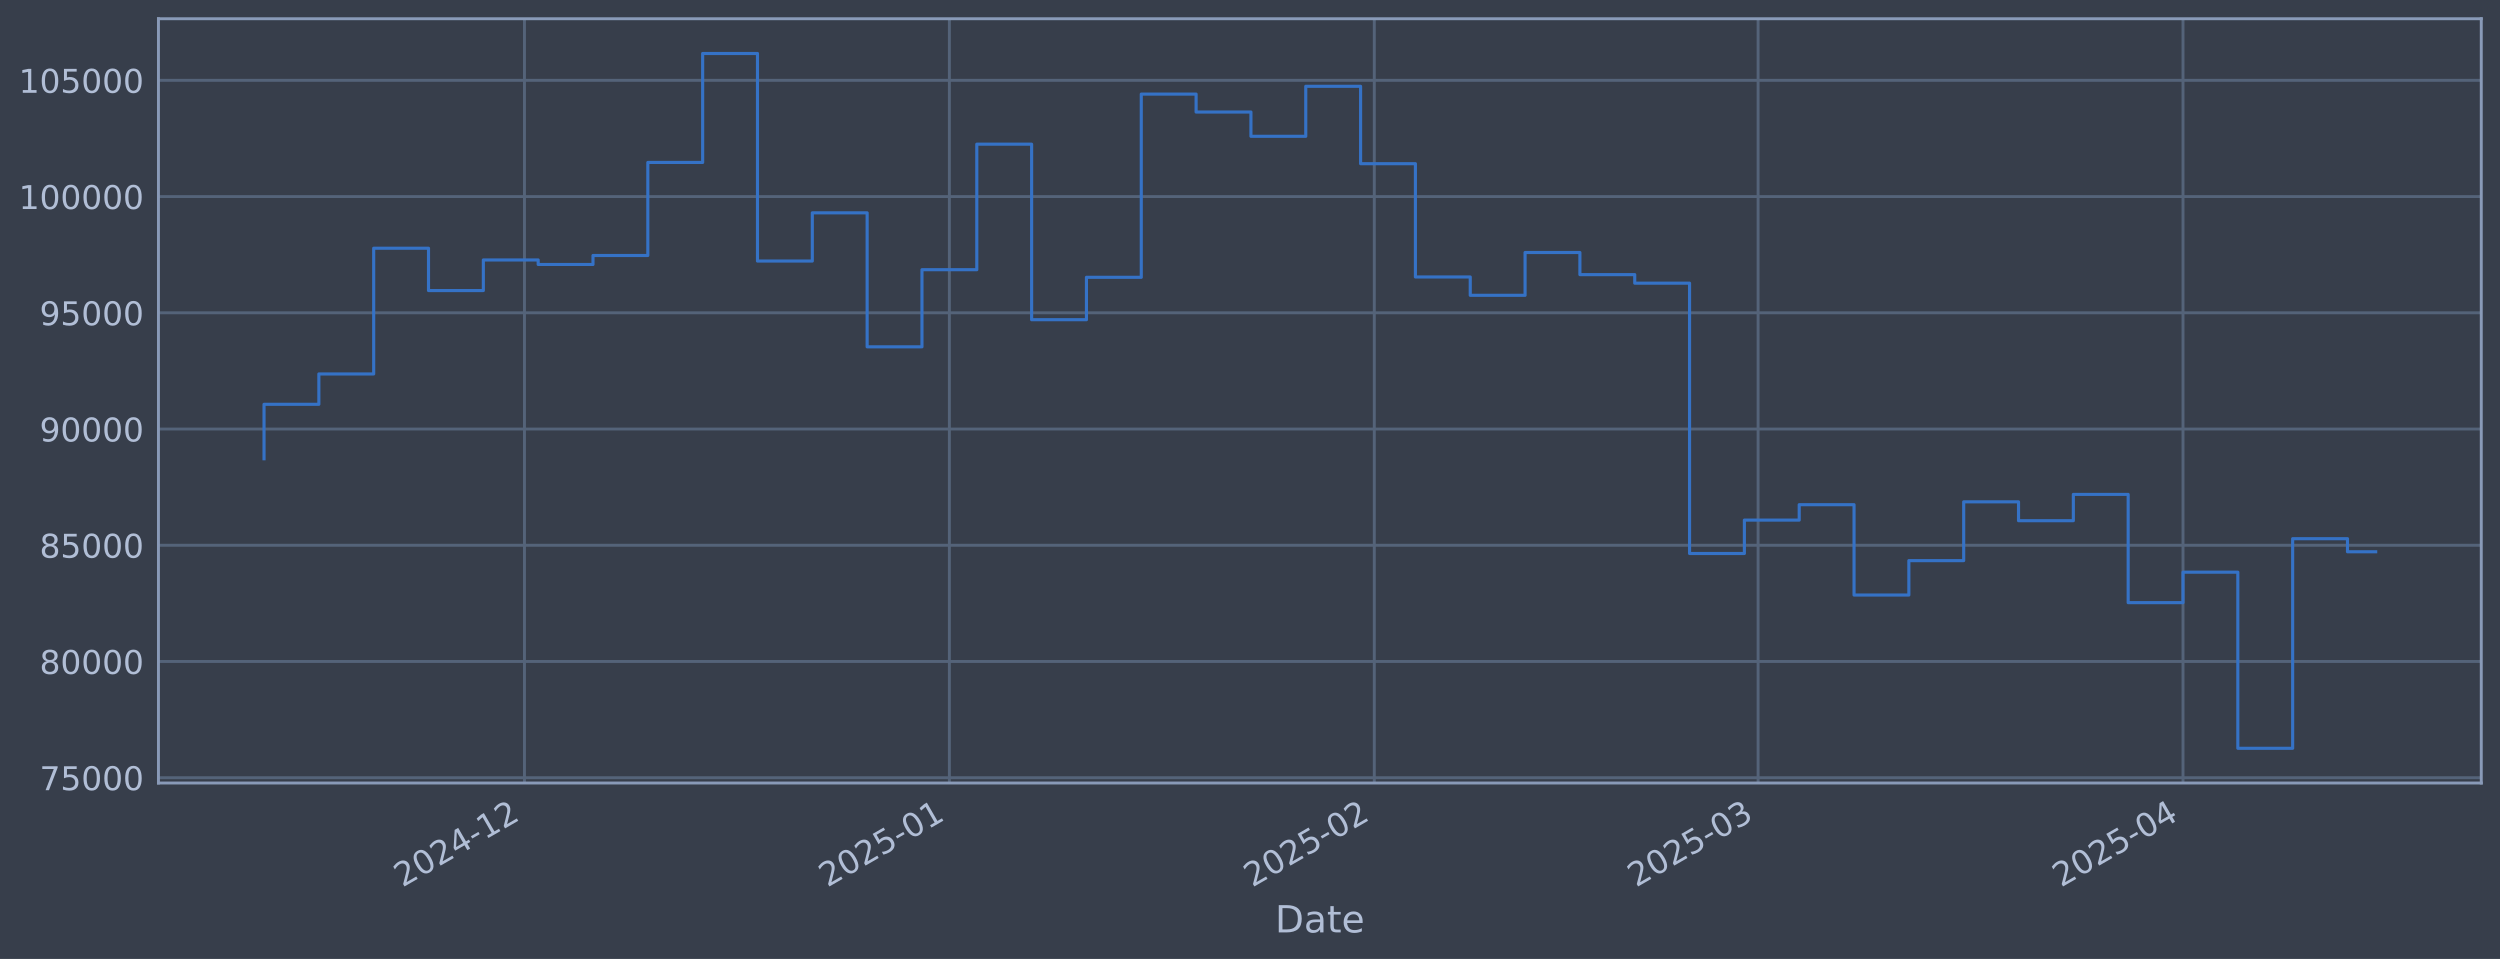
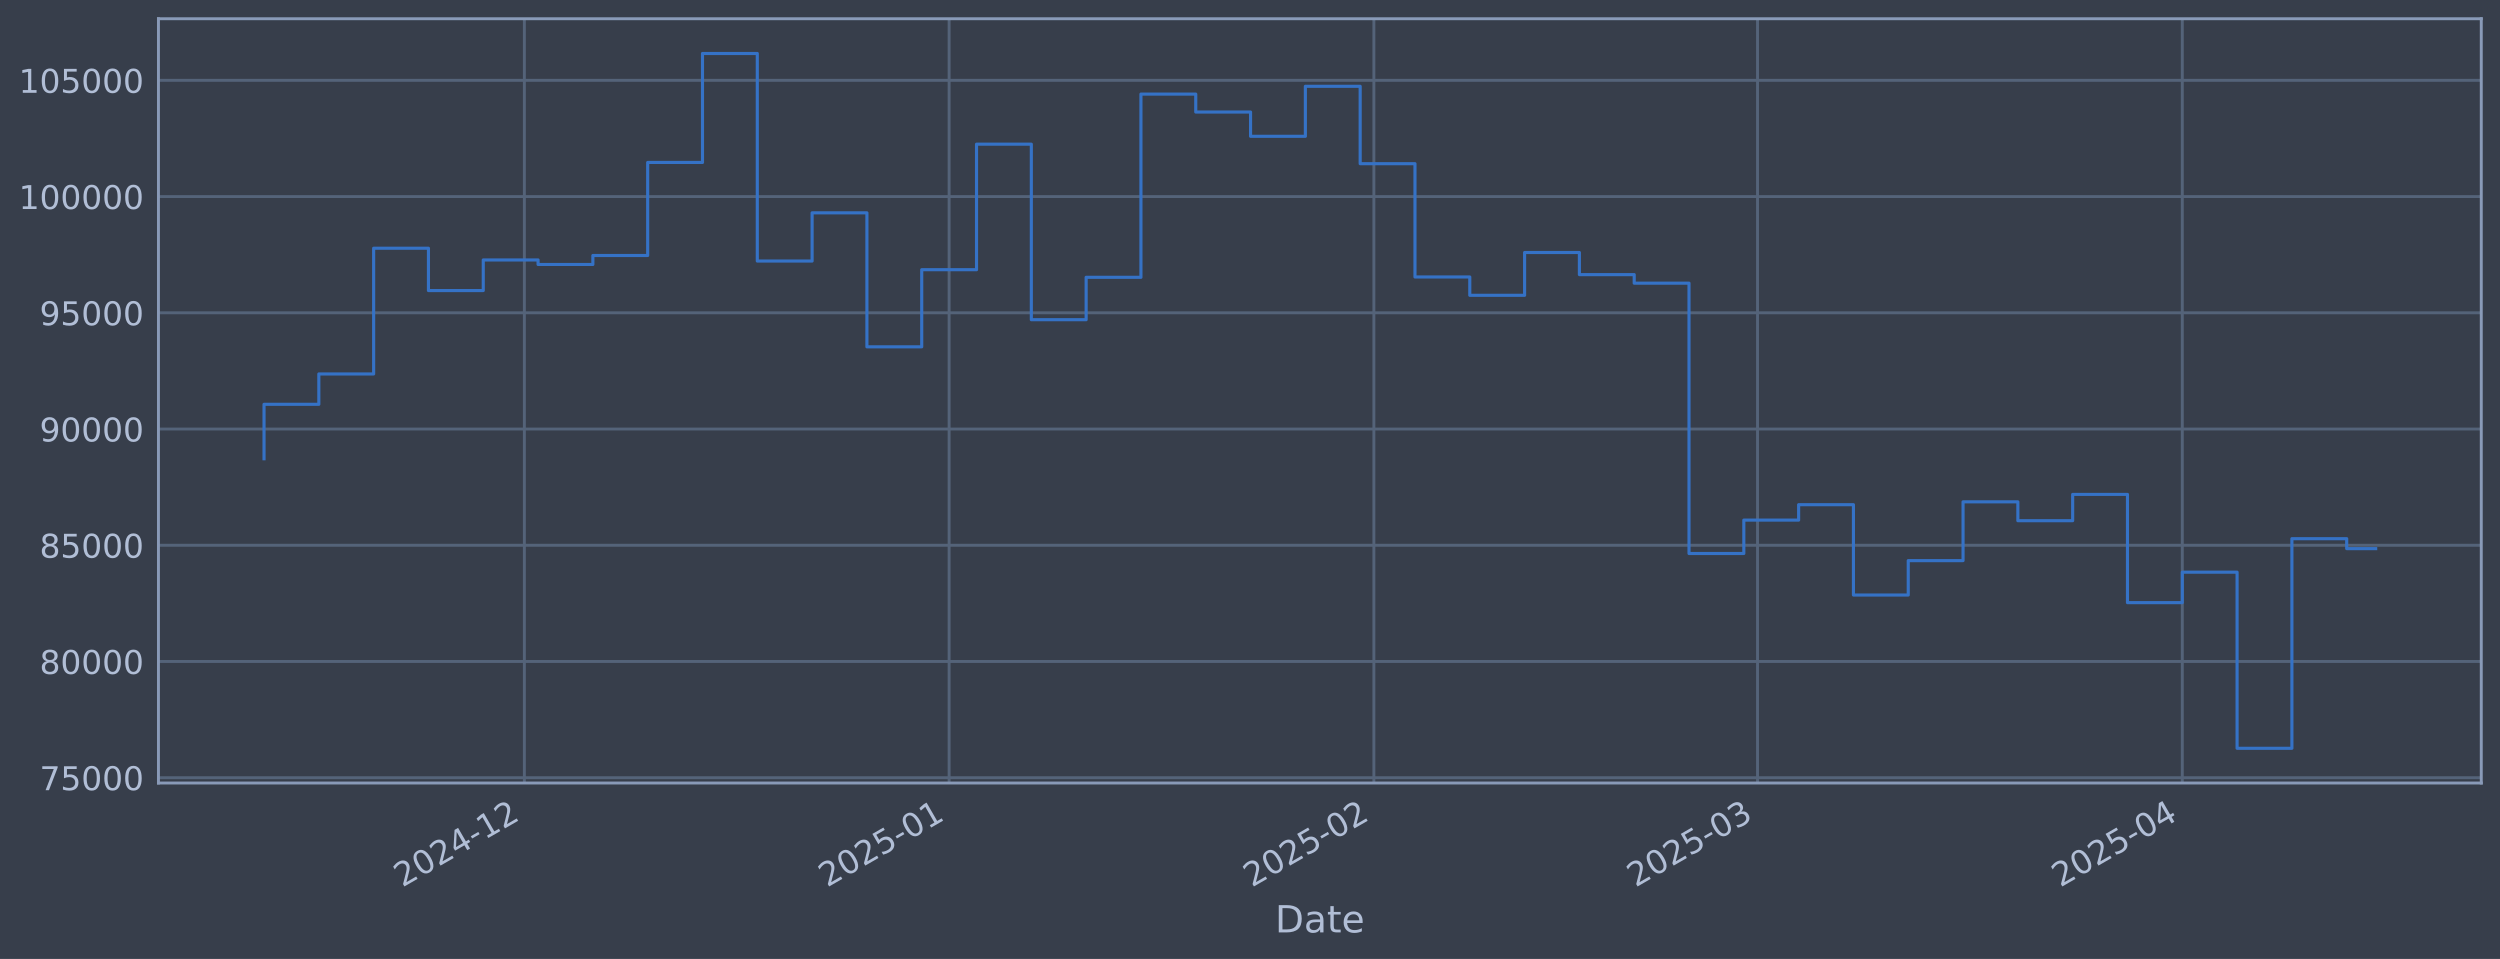
<svg xmlns="http://www.w3.org/2000/svg" xmlns:xlink="http://www.w3.org/1999/xlink" width="960.9pt" height="368.58pt" viewBox="0 0 960.9 368.58" version="1.1">
  <defs>
    <style type="text/css">*{stroke-linejoin: round; stroke-linecap: butt}</style>
  </defs>
  <g id="figure_1">
    <g id="patch_1">
      <path d="M 0 368.58  L 960.9 368.58  L 960.9 0  L 0 0  z " style="fill: #373e4b" />
    </g>
    <g id="axes_1">
      <g id="patch_2">
        <path d="M 60.901 300.96  L 953.701 300.96  L 953.701 7.2  L 60.901 7.2  z " style="fill: #373e4b" />
      </g>
      <g id="matplotlib.axis_1">
        <g id="xtick_1">
          <g id="line2d_1">
-             <path d="M 201.582 300.96  L 201.582 7.2  " clip-path="url(#pcef426245a)" style="fill: none; stroke: #546379; stroke-width: 1.12; stroke-linecap: square" />
+             <path d="M 201.544 300.96  L 201.544 7.2  " clip-path="url(#p2e5309496a)" style="fill: none; stroke: #546379; stroke-width: 1.12; stroke-linecap: square" />
          </g>
          <g id="line2d_2" />
          <g id="text_1">
-             <g style="fill: #b1bed6" transform="translate(154.6788 341.1745) rotate(-30) scale(0.126 -0.126)">
+             <g style="fill: #b1bed6" transform="translate(154.6409 341.1745) rotate(-30) scale(0.126 -0.126)">
              <defs>
                <path id="DejaVuSans-32" d="M 1228 531  L 3431 531  L 3431 0  L 469 0  L 469 531  Q 828 903 1448 1529  Q 2069 2156 2228 2338  Q 2531 2678 2651 2914  Q 2772 3150 2772 3378  Q 2772 3750 2511 3984  Q 2250 4219 1831 4219  Q 1534 4219 1204 4116  Q 875 4013 500 3803  L 500 4441  Q 881 4594 1212 4672  Q 1544 4750 1819 4750  Q 2544 4750 2975 4387  Q 3406 4025 3406 3419  Q 3406 3131 3298 2873  Q 3191 2616 2906 2266  Q 2828 2175 2409 1742  Q 1991 1309 1228 531  z " transform="scale(0.015625)" />
                <path id="DejaVuSans-30" d="M 2034 4250  Q 1547 4250 1301 3770  Q 1056 3291 1056 2328  Q 1056 1369 1301 889  Q 1547 409 2034 409  Q 2525 409 2770 889  Q 3016 1369 3016 2328  Q 3016 3291 2770 3770  Q 2525 4250 2034 4250  z M 2034 4750  Q 2819 4750 3233 4129  Q 3647 3509 3647 2328  Q 3647 1150 3233 529  Q 2819 -91 2034 -91  Q 1250 -91 836 529  Q 422 1150 422 2328  Q 422 3509 836 4129  Q 1250 4750 2034 4750  z " transform="scale(0.015625)" />
                <path id="DejaVuSans-34" d="M 2419 4116  L 825 1625  L 2419 1625  L 2419 4116  z M 2253 4666  L 3047 4666  L 3047 1625  L 3713 1625  L 3713 1100  L 3047 1100  L 3047 0  L 2419 0  L 2419 1100  L 313 1100  L 313 1709  L 2253 4666  z " transform="scale(0.015625)" />
                <path id="DejaVuSans-2d" d="M 313 2009  L 1997 2009  L 1997 1497  L 313 1497  L 313 2009  z " transform="scale(0.015625)" />
                <path id="DejaVuSans-31" d="M 794 531  L 1825 531  L 1825 4091  L 703 3866  L 703 4441  L 1819 4666  L 2450 4666  L 2450 531  L 3481 531  L 3481 0  L 794 0  L 794 531  z " transform="scale(0.015625)" />
              </defs>
              <use xlink:href="#DejaVuSans-32" />
              <use xlink:href="#DejaVuSans-30" transform="translate(63.62305 0)" />
              <use xlink:href="#DejaVuSans-32" transform="translate(127.2461 0)" />
              <use xlink:href="#DejaVuSans-34" transform="translate(190.8691 0)" />
              <use xlink:href="#DejaVuSans-2d" transform="translate(254.4922 0)" />
              <use xlink:href="#DejaVuSans-31" transform="translate(290.5762 0)" />
              <use xlink:href="#DejaVuSans-32" transform="translate(354.1992 0)" />
            </g>
          </g>
        </g>
        <g id="xtick_2">
          <g id="line2d_3">
-             <path d="M 364.903 300.96  L 364.903 7.2  " clip-path="url(#pcef426245a)" style="fill: none; stroke: #546379; stroke-width: 1.12; stroke-linecap: square" />
+             <path d="M 364.803 300.96  L 364.803 7.2  " clip-path="url(#p2e5309496a)" style="fill: none; stroke: #546379; stroke-width: 1.12; stroke-linecap: square" />
          </g>
          <g id="line2d_4" />
          <g id="text_2">
-             <g style="fill: #b1bed6" transform="translate(317.9994 341.1745) rotate(-30) scale(0.126 -0.126)">
+             <g style="fill: #b1bed6" transform="translate(317.8998 341.1745) rotate(-30) scale(0.126 -0.126)">
              <defs>
                <path id="DejaVuSans-35" d="M 691 4666  L 3169 4666  L 3169 4134  L 1269 4134  L 1269 2991  Q 1406 3038 1543 3061  Q 1681 3084 1819 3084  Q 2600 3084 3056 2656  Q 3513 2228 3513 1497  Q 3513 744 3044 326  Q 2575 -91 1722 -91  Q 1428 -91 1123 -41  Q 819 9 494 109  L 494 744  Q 775 591 1075 516  Q 1375 441 1709 441  Q 2250 441 2565 725  Q 2881 1009 2881 1497  Q 2881 1984 2565 2268  Q 2250 2553 1709 2553  Q 1456 2553 1204 2497  Q 953 2441 691 2322  L 691 4666  z " transform="scale(0.015625)" />
              </defs>
              <use xlink:href="#DejaVuSans-32" />
              <use xlink:href="#DejaVuSans-30" transform="translate(63.62305 0)" />
              <use xlink:href="#DejaVuSans-32" transform="translate(127.2461 0)" />
              <use xlink:href="#DejaVuSans-35" transform="translate(190.8691 0)" />
              <use xlink:href="#DejaVuSans-2d" transform="translate(254.4922 0)" />
              <use xlink:href="#DejaVuSans-30" transform="translate(290.5762 0)" />
              <use xlink:href="#DejaVuSans-31" transform="translate(354.1992 0)" />
            </g>
          </g>
        </g>
        <g id="xtick_3">
          <g id="line2d_5">
-             <path d="M 528.223 300.96  L 528.223 7.2  " clip-path="url(#pcef426245a)" style="fill: none; stroke: #546379; stroke-width: 1.12; stroke-linecap: square" />
+             <path d="M 528.062 300.96  L 528.062 7.2  " clip-path="url(#p2e5309496a)" style="fill: none; stroke: #546379; stroke-width: 1.12; stroke-linecap: square" />
          </g>
          <g id="line2d_6" />
          <g id="text_3">
-             <g style="fill: #b1bed6" transform="translate(481.3201 341.1745) rotate(-30) scale(0.126 -0.126)">
+             <g style="fill: #b1bed6" transform="translate(481.1587 341.1745) rotate(-30) scale(0.126 -0.126)">
              <use xlink:href="#DejaVuSans-32" />
              <use xlink:href="#DejaVuSans-30" transform="translate(63.62305 0)" />
              <use xlink:href="#DejaVuSans-32" transform="translate(127.2461 0)" />
              <use xlink:href="#DejaVuSans-35" transform="translate(190.8691 0)" />
              <use xlink:href="#DejaVuSans-2d" transform="translate(254.4922 0)" />
              <use xlink:href="#DejaVuSans-30" transform="translate(290.5762 0)" />
              <use xlink:href="#DejaVuSans-32" transform="translate(354.1992 0)" />
            </g>
          </g>
        </g>
        <g id="xtick_4">
          <g id="line2d_7">
-             <path d="M 675.739 300.96  L 675.739 7.2  " clip-path="url(#pcef426245a)" style="fill: none; stroke: #546379; stroke-width: 1.12; stroke-linecap: square" />
+             <path d="M 675.522 300.96  L 675.522 7.2  " clip-path="url(#p2e5309496a)" style="fill: none; stroke: #546379; stroke-width: 1.12; stroke-linecap: square" />
          </g>
          <g id="line2d_8" />
          <g id="text_4">
-             <g style="fill: #b1bed6" transform="translate(628.8355 341.1745) rotate(-30) scale(0.126 -0.126)">
+             <g style="fill: #b1bed6" transform="translate(628.6183 341.1745) rotate(-30) scale(0.126 -0.126)">
              <defs>
                <path id="DejaVuSans-33" d="M 2597 2516  Q 3050 2419 3304 2112  Q 3559 1806 3559 1356  Q 3559 666 3084 287  Q 2609 -91 1734 -91  Q 1441 -91 1130 -33  Q 819 25 488 141  L 488 750  Q 750 597 1062 519  Q 1375 441 1716 441  Q 2309 441 2620 675  Q 2931 909 2931 1356  Q 2931 1769 2642 2001  Q 2353 2234 1838 2234  L 1294 2234  L 1294 2753  L 1863 2753  Q 2328 2753 2575 2939  Q 2822 3125 2822 3475  Q 2822 3834 2567 4026  Q 2313 4219 1838 4219  Q 1578 4219 1281 4162  Q 984 4106 628 3988  L 628 4550  Q 988 4650 1302 4700  Q 1616 4750 1894 4750  Q 2613 4750 3031 4423  Q 3450 4097 3450 3541  Q 3450 3153 3228 2886  Q 3006 2619 2597 2516  z " transform="scale(0.015625)" />
              </defs>
              <use xlink:href="#DejaVuSans-32" />
              <use xlink:href="#DejaVuSans-30" transform="translate(63.62305 0)" />
              <use xlink:href="#DejaVuSans-32" transform="translate(127.2461 0)" />
              <use xlink:href="#DejaVuSans-35" transform="translate(190.8691 0)" />
              <use xlink:href="#DejaVuSans-2d" transform="translate(254.4922 0)" />
              <use xlink:href="#DejaVuSans-30" transform="translate(290.5762 0)" />
              <use xlink:href="#DejaVuSans-33" transform="translate(354.1992 0)" />
            </g>
          </g>
        </g>
        <g id="xtick_5">
          <g id="line2d_9">
-             <path d="M 839.059 300.96  L 839.059 7.2  " clip-path="url(#pcef426245a)" style="fill: none; stroke: #546379; stroke-width: 1.12; stroke-linecap: square" />
+             <path d="M 838.78 300.96  L 838.78 7.2  " clip-path="url(#p2e5309496a)" style="fill: none; stroke: #546379; stroke-width: 1.12; stroke-linecap: square" />
          </g>
          <g id="line2d_10" />
          <g id="text_5">
-             <g style="fill: #b1bed6" transform="translate(792.1561 341.1745) rotate(-30) scale(0.126 -0.126)">
+             <g style="fill: #b1bed6" transform="translate(791.8772 341.1745) rotate(-30) scale(0.126 -0.126)">
              <use xlink:href="#DejaVuSans-32" />
              <use xlink:href="#DejaVuSans-30" transform="translate(63.62305 0)" />
              <use xlink:href="#DejaVuSans-32" transform="translate(127.2461 0)" />
              <use xlink:href="#DejaVuSans-35" transform="translate(190.8691 0)" />
              <use xlink:href="#DejaVuSans-2d" transform="translate(254.4922 0)" />
              <use xlink:href="#DejaVuSans-30" transform="translate(290.5762 0)" />
              <use xlink:href="#DejaVuSans-34" transform="translate(354.1992 0)" />
            </g>
          </g>
        </g>
        <g id="text_6">
          <g style="fill: #b1bed6" transform="translate(490.0914 358.3856) scale(0.144 -0.144)">
            <defs>
              <path id="DejaVuSans-44" d="M 1259 4147  L 1259 519  L 2022 519  Q 2988 519 3436 956  Q 3884 1394 3884 2338  Q 3884 3275 3436 3711  Q 2988 4147 2022 4147  L 1259 4147  z M 628 4666  L 1925 4666  Q 3281 4666 3915 4102  Q 4550 3538 4550 2338  Q 4550 1131 3912 565  Q 3275 0 1925 0  L 628 0  L 628 4666  z " transform="scale(0.015625)" />
              <path id="DejaVuSans-61" d="M 2194 1759  Q 1497 1759 1228 1600  Q 959 1441 959 1056  Q 959 750 1161 570  Q 1363 391 1709 391  Q 2188 391 2477 730  Q 2766 1069 2766 1631  L 2766 1759  L 2194 1759  z M 3341 1997  L 3341 0  L 2766 0  L 2766 531  Q 2569 213 2275 61  Q 1981 -91 1556 -91  Q 1019 -91 701 211  Q 384 513 384 1019  Q 384 1609 779 1909  Q 1175 2209 1959 2209  L 2766 2209  L 2766 2266  Q 2766 2663 2505 2880  Q 2244 3097 1772 3097  Q 1472 3097 1187 3025  Q 903 2953 641 2809  L 641 3341  Q 956 3463 1253 3523  Q 1550 3584 1831 3584  Q 2591 3584 2966 3190  Q 3341 2797 3341 1997  z " transform="scale(0.015625)" />
              <path id="DejaVuSans-74" d="M 1172 4494  L 1172 3500  L 2356 3500  L 2356 3053  L 1172 3053  L 1172 1153  Q 1172 725 1289 603  Q 1406 481 1766 481  L 2356 481  L 2356 0  L 1766 0  Q 1100 0 847 248  Q 594 497 594 1153  L 594 3053  L 172 3053  L 172 3500  L 594 3500  L 594 4494  L 1172 4494  z " transform="scale(0.015625)" />
              <path id="DejaVuSans-65" d="M 3597 1894  L 3597 1613  L 953 1613  Q 991 1019 1311 708  Q 1631 397 2203 397  Q 2534 397 2845 478  Q 3156 559 3463 722  L 3463 178  Q 3153 47 2828 -22  Q 2503 -91 2169 -91  Q 1331 -91 842 396  Q 353 884 353 1716  Q 353 2575 817 3079  Q 1281 3584 2069 3584  Q 2775 3584 3186 3129  Q 3597 2675 3597 1894  z M 3022 2063  Q 3016 2534 2758 2815  Q 2500 3097 2075 3097  Q 1594 3097 1305 2825  Q 1016 2553 972 2059  L 3022 2063  z " transform="scale(0.015625)" />
            </defs>
            <use xlink:href="#DejaVuSans-44" />
            <use xlink:href="#DejaVuSans-61" transform="translate(77.00195 0)" />
            <use xlink:href="#DejaVuSans-74" transform="translate(138.2812 0)" />
            <use xlink:href="#DejaVuSans-65" transform="translate(177.4902 0)" />
          </g>
        </g>
      </g>
      <g id="matplotlib.axis_2">
        <g id="ytick_1">
          <g id="line2d_11">
-             <path d="M 60.901 298.924  L 953.701 298.924  " clip-path="url(#pcef426245a)" style="fill: none; stroke: #546379; stroke-width: 1.12; stroke-linecap: square" />
+             <path d="M 60.901 298.924  L 953.701 298.924  " clip-path="url(#p2e5309496a)" style="fill: none; stroke: #546379; stroke-width: 1.12; stroke-linecap: square" />
          </g>
          <g id="line2d_12" />
          <g id="text_7">
            <g style="fill: #b1bed6" transform="translate(15.21675 303.7108) scale(0.126 -0.126)">
              <defs>
                <path id="DejaVuSans-37" d="M 525 4666  L 3525 4666  L 3525 4397  L 1831 0  L 1172 0  L 2766 4134  L 525 4134  L 525 4666  z " transform="scale(0.015625)" />
              </defs>
              <use xlink:href="#DejaVuSans-37" />
              <use xlink:href="#DejaVuSans-35" transform="translate(63.62305 0)" />
              <use xlink:href="#DejaVuSans-30" transform="translate(127.2461 0)" />
              <use xlink:href="#DejaVuSans-30" transform="translate(190.8691 0)" />
              <use xlink:href="#DejaVuSans-30" transform="translate(254.4922 0)" />
            </g>
          </g>
        </g>
        <g id="ytick_2">
          <g id="line2d_13">
-             <path d="M 60.901 254.25  L 953.701 254.25  " clip-path="url(#pcef426245a)" style="fill: none; stroke: #546379; stroke-width: 1.12; stroke-linecap: square" />
+             <path d="M 60.901 254.25  L 953.701 254.25  " clip-path="url(#p2e5309496a)" style="fill: none; stroke: #546379; stroke-width: 1.12; stroke-linecap: square" />
          </g>
          <g id="line2d_14" />
          <g id="text_8">
            <g style="fill: #b1bed6" transform="translate(15.21675 259.037) scale(0.126 -0.126)">
              <defs>
                <path id="DejaVuSans-38" d="M 2034 2216  Q 1584 2216 1326 1975  Q 1069 1734 1069 1313  Q 1069 891 1326 650  Q 1584 409 2034 409  Q 2484 409 2743 651  Q 3003 894 3003 1313  Q 3003 1734 2745 1975  Q 2488 2216 2034 2216  z M 1403 2484  Q 997 2584 770 2862  Q 544 3141 544 3541  Q 544 4100 942 4425  Q 1341 4750 2034 4750  Q 2731 4750 3128 4425  Q 3525 4100 3525 3541  Q 3525 3141 3298 2862  Q 3072 2584 2669 2484  Q 3125 2378 3379 2068  Q 3634 1759 3634 1313  Q 3634 634 3220 271  Q 2806 -91 2034 -91  Q 1263 -91 848 271  Q 434 634 434 1313  Q 434 1759 690 2068  Q 947 2378 1403 2484  z M 1172 3481  Q 1172 3119 1398 2916  Q 1625 2713 2034 2713  Q 2441 2713 2670 2916  Q 2900 3119 2900 3481  Q 2900 3844 2670 4047  Q 2441 4250 2034 4250  Q 1625 4250 1398 4047  Q 1172 3844 1172 3481  z " transform="scale(0.015625)" />
              </defs>
              <use xlink:href="#DejaVuSans-38" />
              <use xlink:href="#DejaVuSans-30" transform="translate(63.62305 0)" />
              <use xlink:href="#DejaVuSans-30" transform="translate(127.2461 0)" />
              <use xlink:href="#DejaVuSans-30" transform="translate(190.8691 0)" />
              <use xlink:href="#DejaVuSans-30" transform="translate(254.4922 0)" />
            </g>
          </g>
        </g>
        <g id="ytick_3">
          <g id="line2d_15">
-             <path d="M 60.901 209.576  L 953.701 209.576  " clip-path="url(#pcef426245a)" style="fill: none; stroke: #546379; stroke-width: 1.12; stroke-linecap: square" />
+             <path d="M 60.901 209.576  L 953.701 209.576  " clip-path="url(#p2e5309496a)" style="fill: none; stroke: #546379; stroke-width: 1.12; stroke-linecap: square" />
          </g>
          <g id="line2d_16" />
          <g id="text_9">
            <g style="fill: #b1bed6" transform="translate(15.21675 214.3633) scale(0.126 -0.126)">
              <use xlink:href="#DejaVuSans-38" />
              <use xlink:href="#DejaVuSans-35" transform="translate(63.62305 0)" />
              <use xlink:href="#DejaVuSans-30" transform="translate(127.2461 0)" />
              <use xlink:href="#DejaVuSans-30" transform="translate(190.8691 0)" />
              <use xlink:href="#DejaVuSans-30" transform="translate(254.4922 0)" />
            </g>
          </g>
        </g>
        <g id="ytick_4">
          <g id="line2d_17">
-             <path d="M 60.901 164.903  L 953.701 164.903  " clip-path="url(#pcef426245a)" style="fill: none; stroke: #546379; stroke-width: 1.12; stroke-linecap: square" />
+             <path d="M 60.901 164.903  L 953.701 164.903  " clip-path="url(#p2e5309496a)" style="fill: none; stroke: #546379; stroke-width: 1.12; stroke-linecap: square" />
          </g>
          <g id="line2d_18" />
          <g id="text_10">
            <g style="fill: #b1bed6" transform="translate(15.21675 169.6896) scale(0.126 -0.126)">
              <defs>
                <path id="DejaVuSans-39" d="M 703 97  L 703 672  Q 941 559 1184 500  Q 1428 441 1663 441  Q 2288 441 2617 861  Q 2947 1281 2994 2138  Q 2813 1869 2534 1725  Q 2256 1581 1919 1581  Q 1219 1581 811 2004  Q 403 2428 403 3163  Q 403 3881 828 4315  Q 1253 4750 1959 4750  Q 2769 4750 3195 4129  Q 3622 3509 3622 2328  Q 3622 1225 3098 567  Q 2575 -91 1691 -91  Q 1453 -91 1209 -44  Q 966 3 703 97  z M 1959 2075  Q 2384 2075 2632 2365  Q 2881 2656 2881 3163  Q 2881 3666 2632 3958  Q 2384 4250 1959 4250  Q 1534 4250 1286 3958  Q 1038 3666 1038 3163  Q 1038 2656 1286 2365  Q 1534 2075 1959 2075  z " transform="scale(0.015625)" />
              </defs>
              <use xlink:href="#DejaVuSans-39" />
              <use xlink:href="#DejaVuSans-30" transform="translate(63.62305 0)" />
              <use xlink:href="#DejaVuSans-30" transform="translate(127.2461 0)" />
              <use xlink:href="#DejaVuSans-30" transform="translate(190.8691 0)" />
              <use xlink:href="#DejaVuSans-30" transform="translate(254.4922 0)" />
            </g>
          </g>
        </g>
        <g id="ytick_5">
          <g id="line2d_19">
-             <path d="M 60.901 120.229  L 953.701 120.229  " clip-path="url(#pcef426245a)" style="fill: none; stroke: #546379; stroke-width: 1.12; stroke-linecap: square" />
+             <path d="M 60.901 120.229  L 953.701 120.229  " clip-path="url(#p2e5309496a)" style="fill: none; stroke: #546379; stroke-width: 1.12; stroke-linecap: square" />
          </g>
          <g id="line2d_20" />
          <g id="text_11">
            <g style="fill: #b1bed6" transform="translate(15.21675 125.0159) scale(0.126 -0.126)">
              <use xlink:href="#DejaVuSans-39" />
              <use xlink:href="#DejaVuSans-35" transform="translate(63.62305 0)" />
              <use xlink:href="#DejaVuSans-30" transform="translate(127.2461 0)" />
              <use xlink:href="#DejaVuSans-30" transform="translate(190.8691 0)" />
              <use xlink:href="#DejaVuSans-30" transform="translate(254.4922 0)" />
            </g>
          </g>
        </g>
        <g id="ytick_6">
          <g id="line2d_21">
-             <path d="M 60.901 75.555  L 953.701 75.555  " clip-path="url(#pcef426245a)" style="fill: none; stroke: #546379; stroke-width: 1.12; stroke-linecap: square" />
+             <path d="M 60.901 75.555  L 953.701 75.555  " clip-path="url(#p2e5309496a)" style="fill: none; stroke: #546379; stroke-width: 1.12; stroke-linecap: square" />
          </g>
          <g id="line2d_22" />
          <g id="text_12">
            <g style="fill: #b1bed6" transform="translate(7.2 80.34213) scale(0.126 -0.126)">
              <use xlink:href="#DejaVuSans-31" />
              <use xlink:href="#DejaVuSans-30" transform="translate(63.62305 0)" />
              <use xlink:href="#DejaVuSans-30" transform="translate(127.2461 0)" />
              <use xlink:href="#DejaVuSans-30" transform="translate(190.8691 0)" />
              <use xlink:href="#DejaVuSans-30" transform="translate(254.4922 0)" />
              <use xlink:href="#DejaVuSans-30" transform="translate(318.1152 0)" />
            </g>
          </g>
        </g>
        <g id="ytick_7">
          <g id="line2d_23">
-             <path d="M 60.901 30.881  L 953.701 30.881  " clip-path="url(#pcef426245a)" style="fill: none; stroke: #546379; stroke-width: 1.12; stroke-linecap: square" />
+             <path d="M 60.901 30.881  L 953.701 30.881  " clip-path="url(#p2e5309496a)" style="fill: none; stroke: #546379; stroke-width: 1.12; stroke-linecap: square" />
          </g>
          <g id="line2d_24" />
          <g id="text_13">
            <g style="fill: #b1bed6" transform="translate(7.2 35.6684) scale(0.126 -0.126)">
              <use xlink:href="#DejaVuSans-31" />
              <use xlink:href="#DejaVuSans-30" transform="translate(63.62305 0)" />
              <use xlink:href="#DejaVuSans-35" transform="translate(127.2461 0)" />
              <use xlink:href="#DejaVuSans-30" transform="translate(190.8691 0)" />
              <use xlink:href="#DejaVuSans-30" transform="translate(254.4922 0)" />
              <use xlink:href="#DejaVuSans-30" transform="translate(318.1152 0)" />
            </g>
          </g>
        </g>
      </g>
      <g id="line2d_25">
-         <path d="M 101.482 176.341  L 101.482 155.403  L 122.556 155.403  L 122.556 143.732  L 143.63 143.732  L 143.63 95.418  L 164.703 95.418  L 164.703 111.678  L 185.777 111.678  L 185.777 99.915  L 206.85 99.915  L 206.85 101.649  L 227.924 101.649  L 227.924 98.2  L 248.998 98.2  L 248.998 62.443  L 270.071 62.443  L 270.071 20.553  L 291.145 20.553  L 291.145 100.335  L 312.219 100.335  L 312.219 81.808  L 333.292 81.808  L 333.292 133.306  L 354.366 133.306  L 354.366 103.667  L 375.44 103.667  L 375.44 55.422  L 396.513 55.422  L 396.513 122.885  L 417.587 122.885  L 417.587 106.584  L 438.66 106.584  L 438.66 36.163  L 459.734 36.163  L 459.734 43.059  L 480.808 43.059  L 480.808 52.391  L 501.881 52.391  L 501.881 33.169  L 522.955 33.169  L 522.955 62.915  L 544.029 62.915  L 544.029 106.463  L 565.102 106.463  L 565.102 113.51  L 586.176 113.51  L 586.176 97.056  L 607.249 97.056  L 607.249 105.551  L 628.323 105.551  L 628.323 108.839  L 649.397 108.839  L 649.397 212.74  L 670.47 212.74  L 670.47 199.911  L 691.544 199.911  L 691.544 193.981  L 712.618 193.981  L 712.618 228.703  L 733.691 228.703  L 733.691 215.477  L 754.765 215.477  L 754.765 192.89  L 775.839 192.89  L 775.839 200.132  L 796.912 200.132  L 796.912 190.029  L 817.986 190.029  L 817.986 231.635  L 839.059 231.635  L 839.059 219.923  L 860.133 219.923  L 860.133 287.607  L 881.207 287.607  L 881.207 207.045  L 902.28 207.045  L 902.28 212.084  L 913.119 212.084  " clip-path="url(#pcef426245a)" style="fill: none; stroke: #3572c6; stroke-width: 1.2; stroke-linecap: square" />
+         <path d="M 101.482 176.341  L 101.482 155.403  L 122.548 155.403  L 122.548 143.732  L 143.614 143.732  L 143.614 95.418  L 164.679 95.418  L 164.679 111.678  L 185.745 111.678  L 185.745 99.915  L 206.811 99.915  L 206.811 101.649  L 227.876 101.649  L 227.876 98.2  L 248.942 98.2  L 248.942 62.443  L 270.008 62.443  L 270.008 20.553  L 291.073 20.553  L 291.073 100.335  L 312.139 100.335  L 312.139 81.808  L 333.205 81.808  L 333.205 133.306  L 354.27 133.306  L 354.27 103.667  L 375.336 103.667  L 375.336 55.422  L 396.402 55.422  L 396.402 122.885  L 417.467 122.885  L 417.467 106.584  L 438.533 106.584  L 438.533 36.163  L 459.599 36.163  L 459.599 43.059  L 480.664 43.059  L 480.664 52.391  L 501.73 52.391  L 501.73 33.169  L 522.796 33.169  L 522.796 62.915  L 543.861 62.915  L 543.861 106.463  L 564.927 106.463  L 564.927 113.51  L 585.993 113.51  L 585.993 97.056  L 607.058 97.056  L 607.058 105.551  L 628.124 105.551  L 628.124 108.839  L 649.189 108.839  L 649.189 212.74  L 670.255 212.74  L 670.255 199.911  L 691.321 199.911  L 691.321 193.981  L 712.386 193.981  L 712.386 228.703  L 733.452 228.703  L 733.452 215.477  L 754.518 215.477  L 754.518 192.89  L 775.583 192.89  L 775.583 200.132  L 796.649 200.132  L 796.649 190.029  L 817.715 190.029  L 817.715 231.635  L 838.78 231.635  L 838.78 219.923  L 859.846 219.923  L 859.846 287.607  L 880.912 287.607  L 880.912 207.045  L 901.977 207.045  L 901.977 210.866  L 913.119 210.866  " clip-path="url(#p2e5309496a)" style="fill: none; stroke: #3572c6; stroke-width: 1.2; stroke-linecap: square" />
      </g>
      <g id="patch_3">
        <path d="M 60.901 300.96  L 60.901 7.2  " style="fill: none; stroke: #899ab8; stroke-width: 1.12; stroke-linejoin: miter; stroke-linecap: square" />
      </g>
      <g id="patch_4">
        <path d="M 953.701 300.96  L 953.701 7.2  " style="fill: none; stroke: #899ab8; stroke-width: 1.12; stroke-linejoin: miter; stroke-linecap: square" />
      </g>
      <g id="patch_5">
        <path d="M 60.901 300.96  L 953.701 300.96  " style="fill: none; stroke: #899ab8; stroke-width: 1.12; stroke-linejoin: miter; stroke-linecap: square" />
      </g>
      <g id="patch_6">
        <path d="M 60.901 7.2  L 953.701 7.2  " style="fill: none; stroke: #899ab8; stroke-width: 1.12; stroke-linejoin: miter; stroke-linecap: square" />
      </g>
    </g>
  </g>
  <defs>
-     <clipPath id="pcef426245a">
+     <clipPath id="p2e5309496a">
      <rect x="60.901" y="7.2" width="892.8" height="293.76" />
    </clipPath>
  </defs>
</svg>
